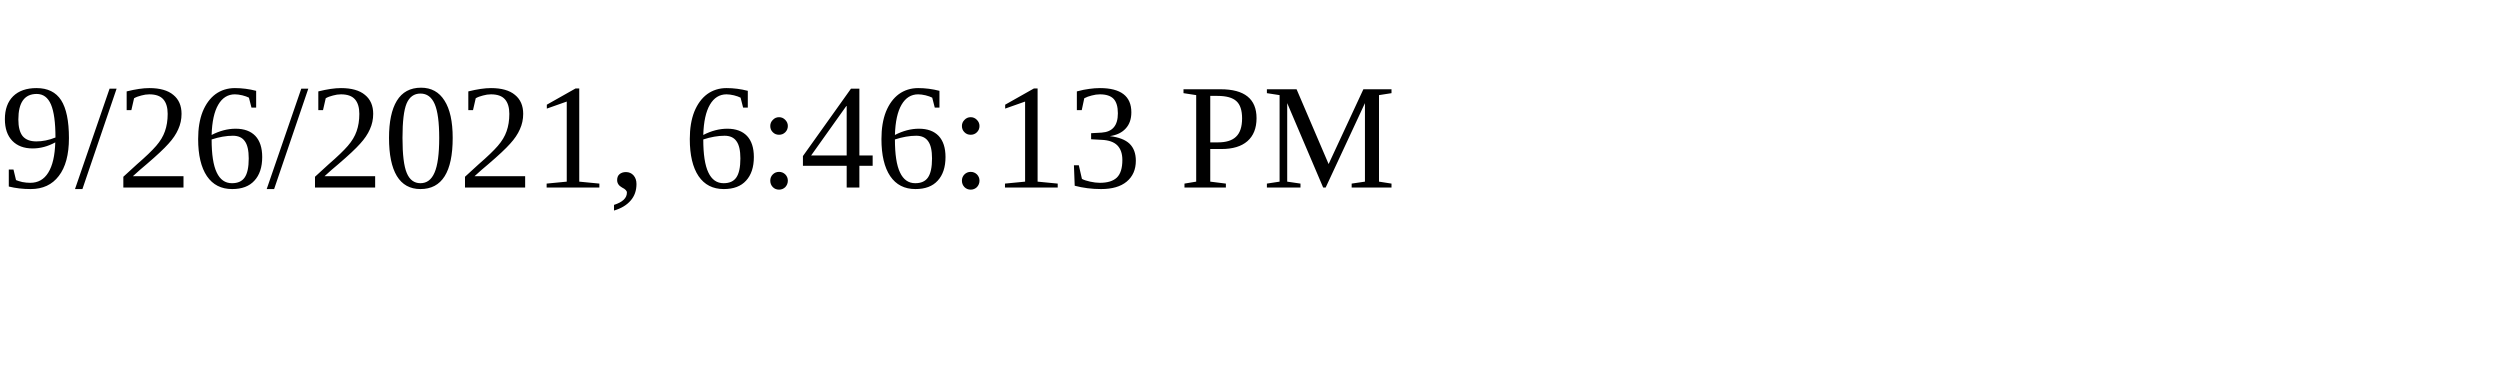
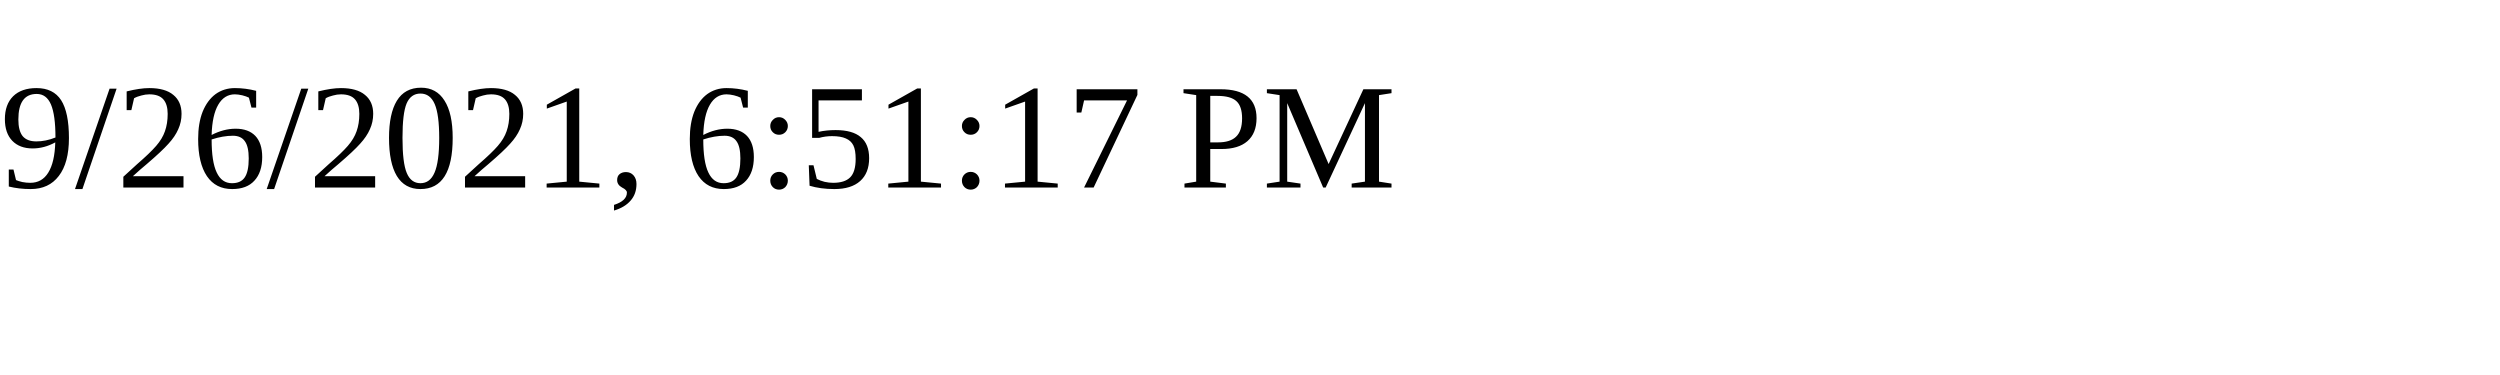
<svg xmlns="http://www.w3.org/2000/svg" height="30" width="200">
-   <text x="0" y="15">9/26/2021, 6:46:13 PM</text>
+   <text x="0" y="15">9/26/2021, 6:51:17 PM</text>
</svg>
